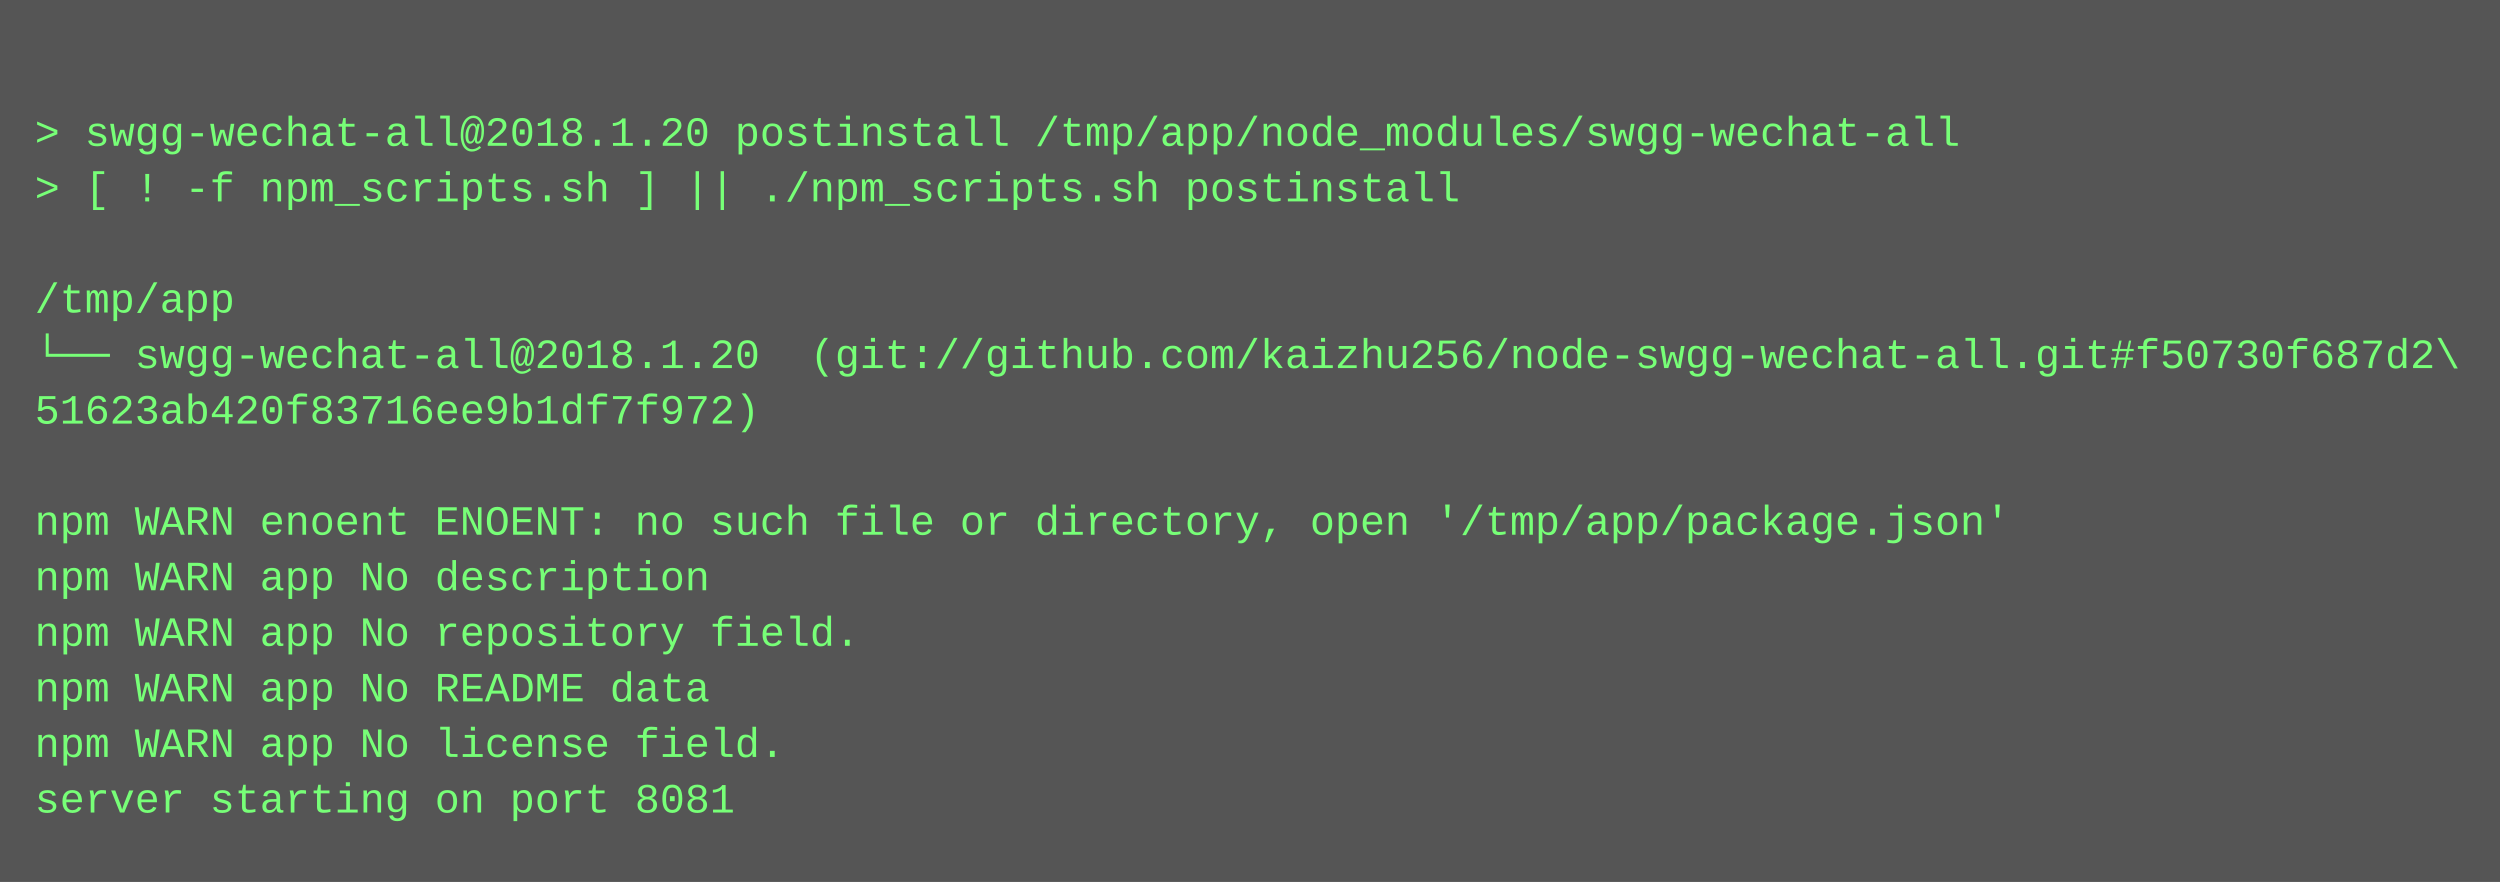
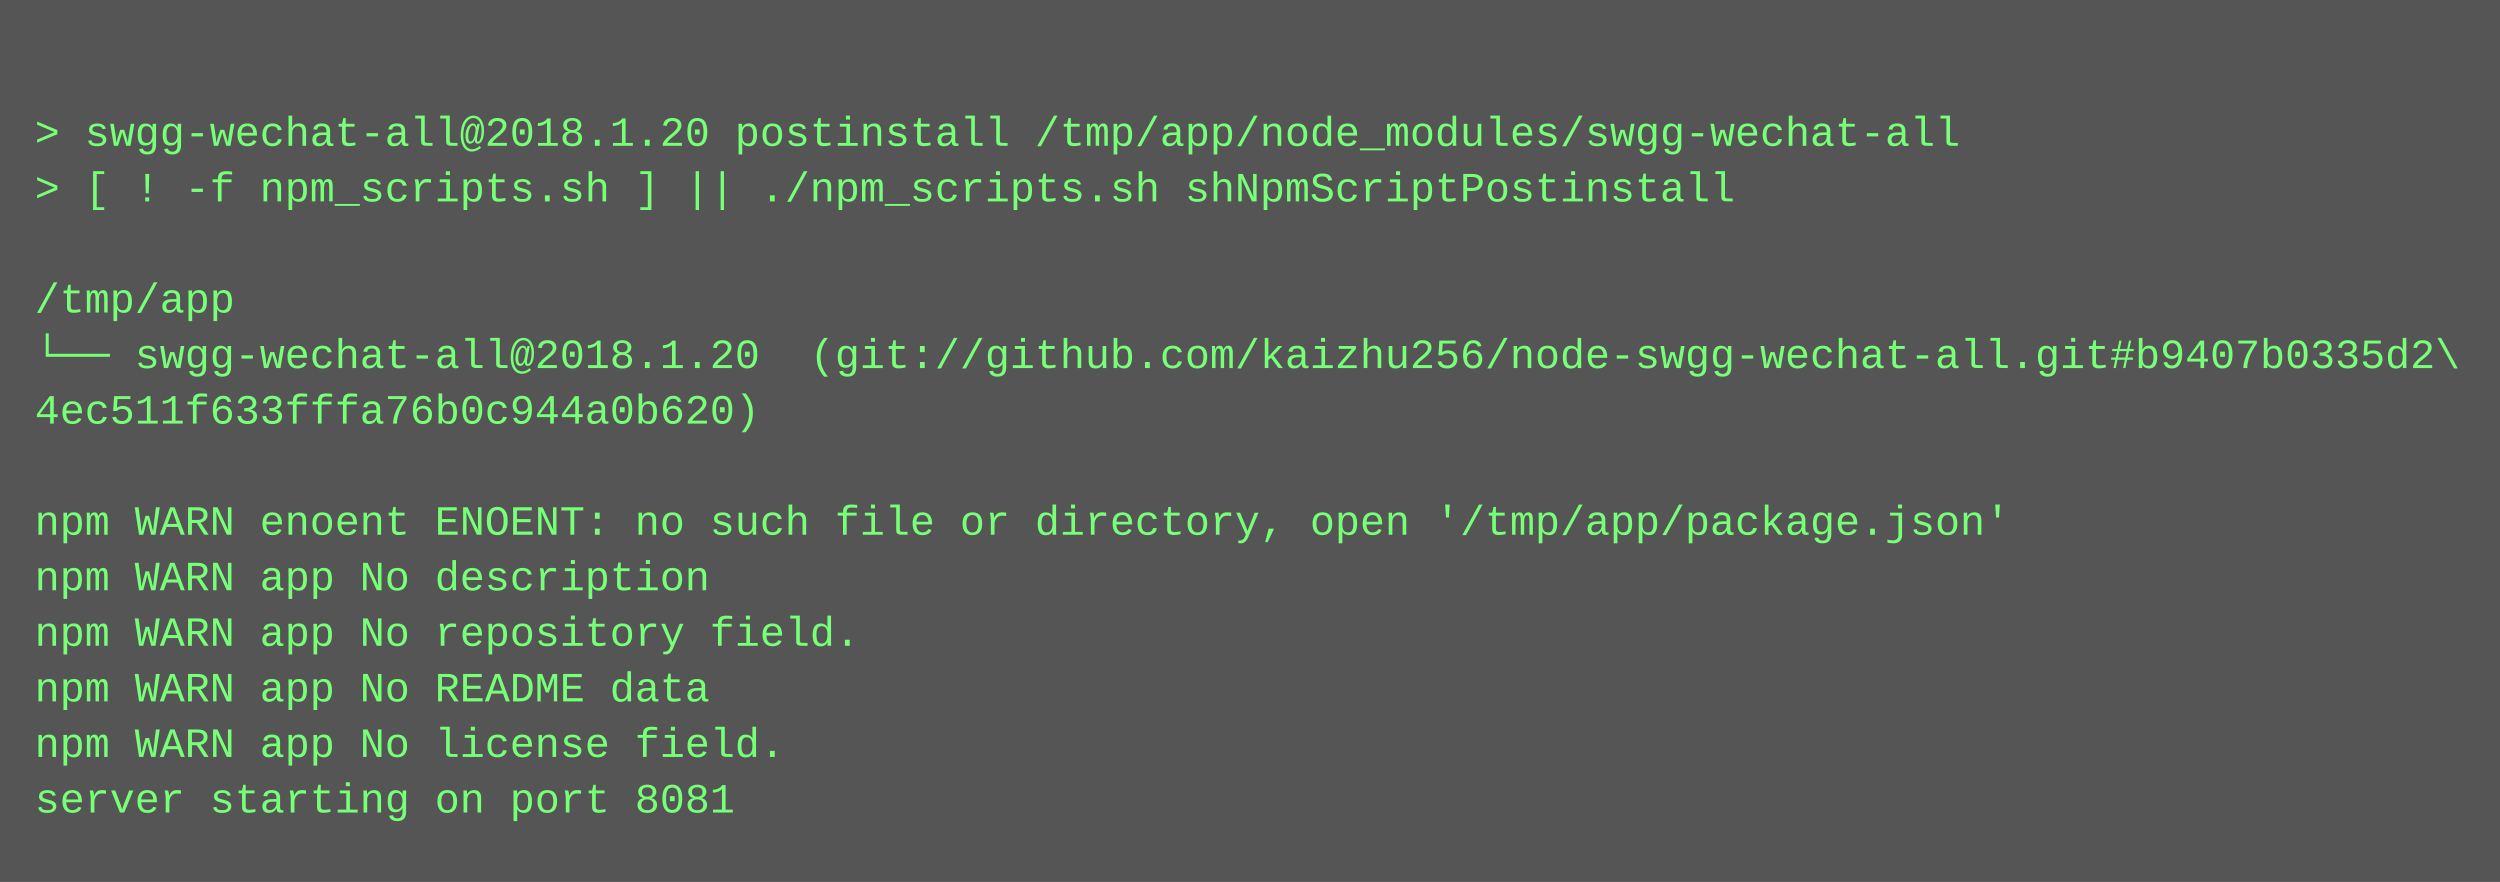
<svg xmlns="http://www.w3.org/2000/svg" height="254" width="720">
  <rect height="254" fill="#555" width="720" />
  <text fill="#7f7" font-family="Courier New" font-size="12" xml:space="preserve">
    <tspan x="10" y="26" />
    <tspan x="10" y="42">&gt; swgg-wechat-all@2018.1.20 postinstall /tmp/app/node_modules/swgg-wechat-all</tspan>
-     <tspan x="10" y="58">&gt; [ ! -f npm_scripts.sh ] || ./npm_scripts.sh postinstall</tspan>
+     <tspan x="10" y="58">&gt; [ ! -f npm_scripts.sh ] || ./npm_scripts.sh shNpmScriptPostinstall</tspan>
    <tspan x="10" y="74" />
    <tspan x="10" y="90">/tmp/app</tspan>
-     <tspan x="10" y="106">└── swgg-wechat-all@2018.1.20  (git://github.com/kaizhu256/node-swgg-wechat-all.git#f50730f687d2\</tspan>
-     <tspan x="10" y="122">51623ab420f83716ee9b1df7f972)</tspan>
+     <tspan x="10" y="106">└── swgg-wechat-all@2018.1.20  (git://github.com/kaizhu256/node-swgg-wechat-all.git#b9407b0335d2\</tspan>
+     <tspan x="10" y="122">4ec511f633fffa76b0c944a0b620)</tspan>
    <tspan x="10" y="138" />
    <tspan x="10" y="154">npm WARN enoent ENOENT: no such file or directory, open '/tmp/app/package.json'</tspan>
    <tspan x="10" y="170">npm WARN app No description</tspan>
    <tspan x="10" y="186">npm WARN app No repository field.</tspan>
    <tspan x="10" y="202">npm WARN app No README data</tspan>
    <tspan x="10" y="218">npm WARN app No license field.</tspan>
    <tspan x="10" y="234">server starting on port 8081</tspan>
  </text>
</svg>
